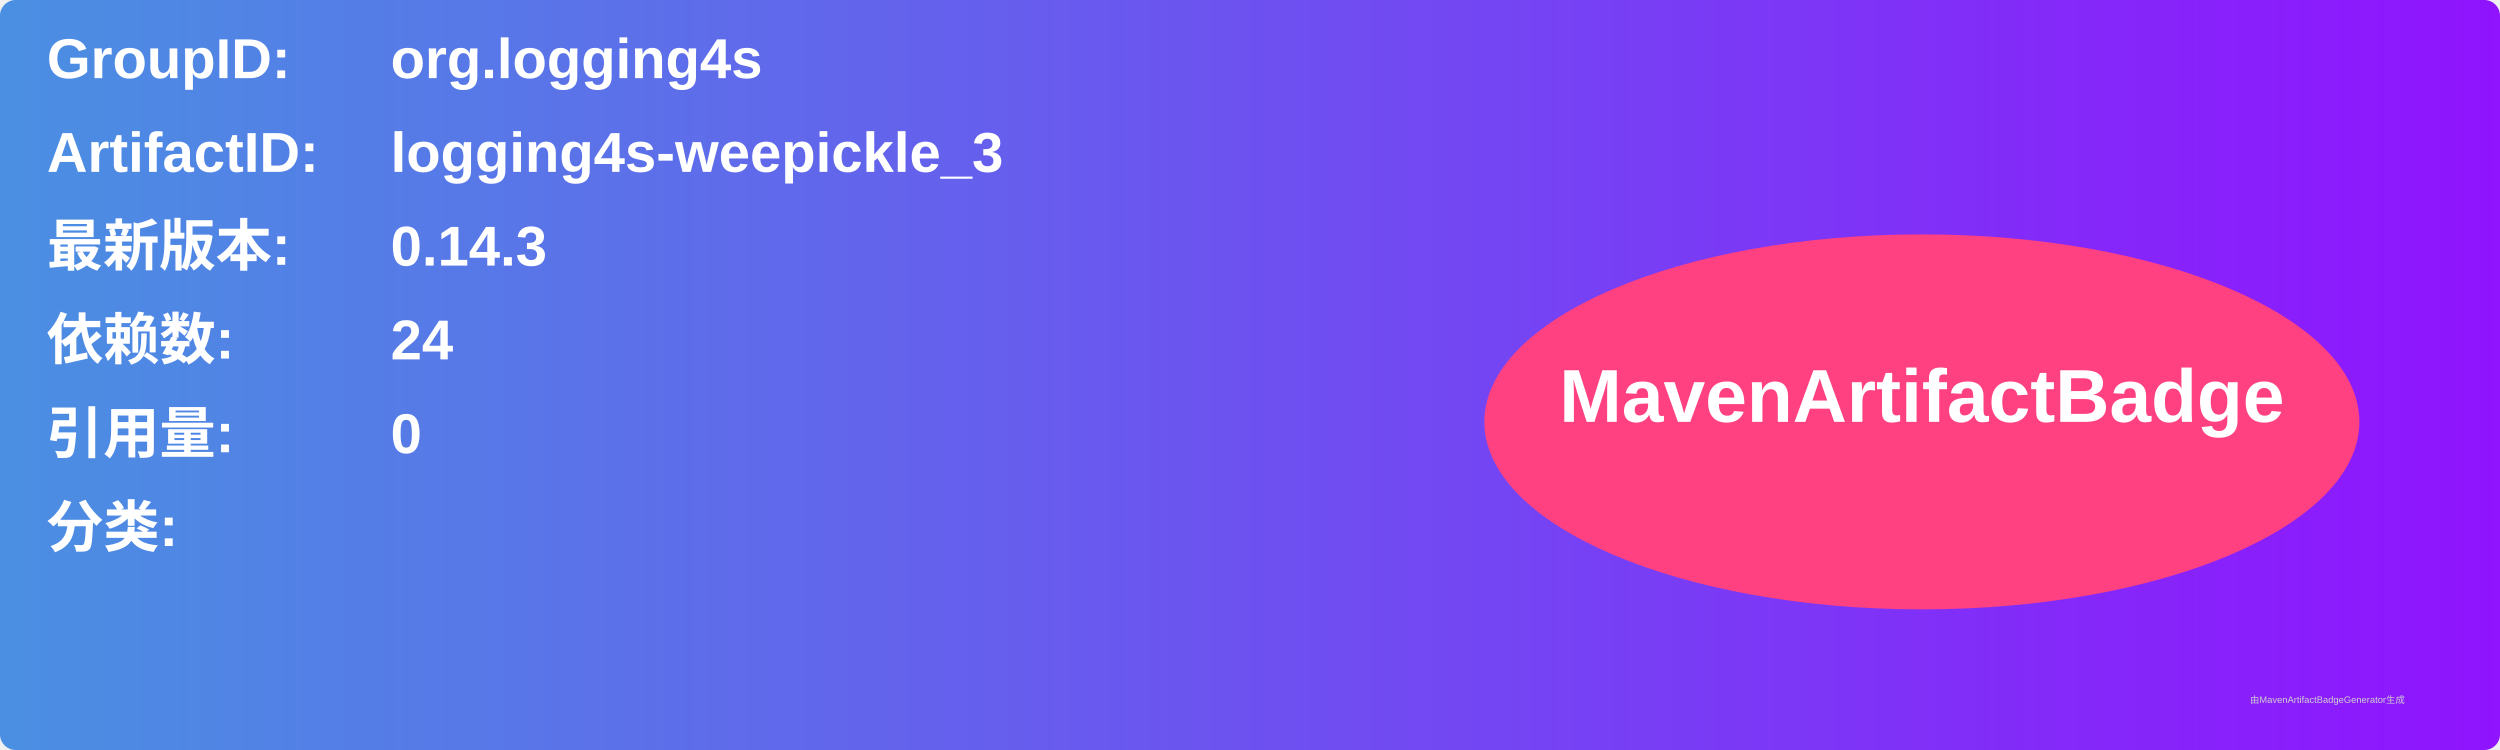
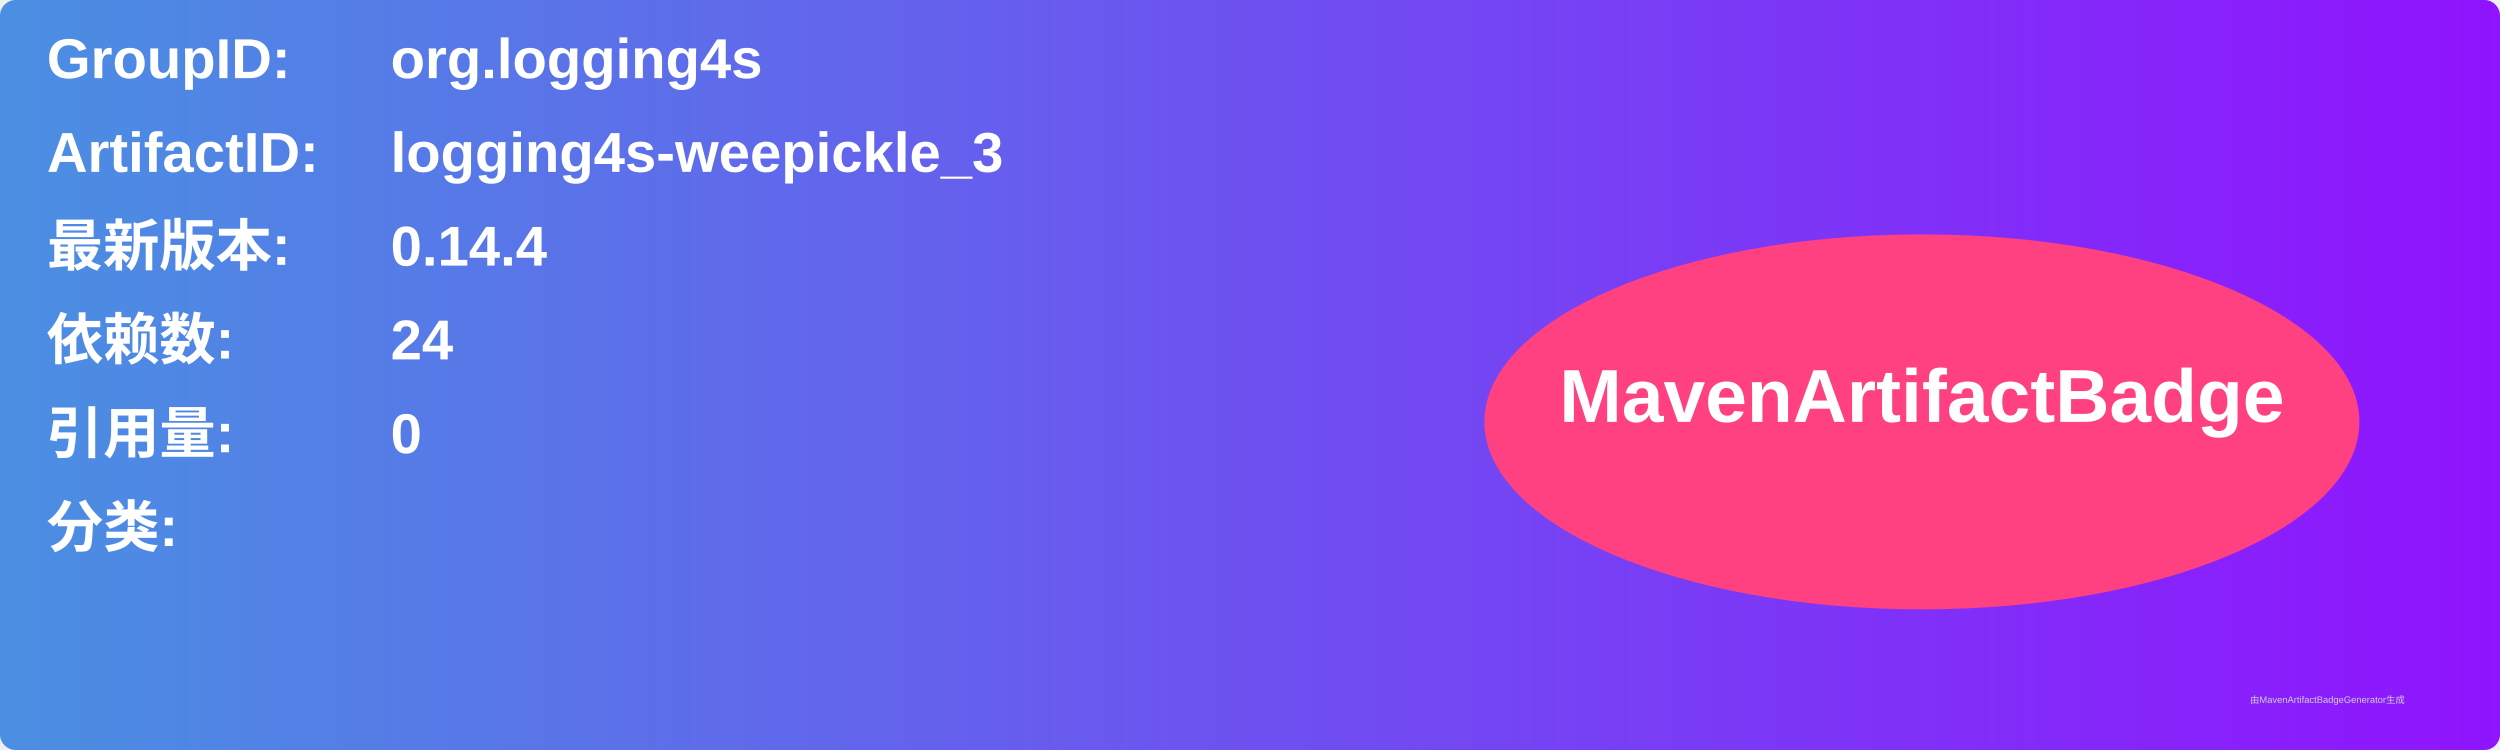
<svg xmlns="http://www.w3.org/2000/svg" width="800" height="240" viewBox="0 0 800 240">
  <linearGradient id="grad" x1="0%" y1="0%" x2="100%" y2="0%">
    <stop offset="0%" stop-color="#4a90e2" />
    <stop offset="100%" stop-color="#9013fe" />
  </linearGradient>
  <rect width="100%" height="100%" rx="5" ry="5" fill="url(#grad)" />
  <g transform="translate(15, 15)">
    <text x="0" y="10" font-family="Arial" font-size="18" fill="white" font-weight="bold" width="260">GroupID:</text>
    <text x="110" y="10" font-family="Arial" font-size="18" fill="white" font-weight="bold" width="460">org.logging4s</text>
    <text x="0" y="40" font-family="Arial" font-size="18" fill="white" font-weight="bold" width="260">ArtifactID:</text>
    <text x="110" y="40" font-family="Arial" font-size="18" fill="white" font-weight="bold" width="460">logging4s-weepickle_3</text>
    <text x="0" y="70" font-family="Arial" font-size="18" fill="white" font-weight="bold">最新版本:</text>
    <text x="110" y="70" font-family="Arial" font-size="18" fill="white" font-weight="bold">
-       <tspan font-weight="bold">0.14.3</tspan>
+       <tspan font-weight="bold">0.14.4</tspan>
    </text>
    <text x="0" y="100" font-family="Arial" font-size="18" fill="white" font-weight="bold">依赖数: </text>
    <text x="110" y="100" font-family="Arial" font-size="18" fill="white">
      <tspan font-weight="bold">24</tspan>
    </text>
    <text x="0" y="130" font-family="Arial" font-size="18" fill="white" font-weight="bold">引用量: </text>
    <text x="110" y="130" font-family="Arial" font-size="18" fill="white">
      <tspan font-weight="bold">0</tspan>
    </text>
    <text x="0" y="160" font-family="Arial" font-size="18" fill="white" font-weight="bold">分类:</text>
    <text x="10" y="190" font-family="Arial" font-size="10" fill="white">
      <tspan font-weight="bold" />
    </text>
    <ellipse cx="600" cy="120" rx="140" ry="60" fill="#ff4081" />
    <text x="600" y="120" text-anchor="middle" font-family="Arial" font-size="24" fill="white" font-weight="bold">MavenArtifactBadge</text>
  </g>
  <text x="720" y="225" font-family="Arial" font-size="3" fill="#d0d0d0">由MavenArtifactBadgeGenerator生成</text>
</svg>
